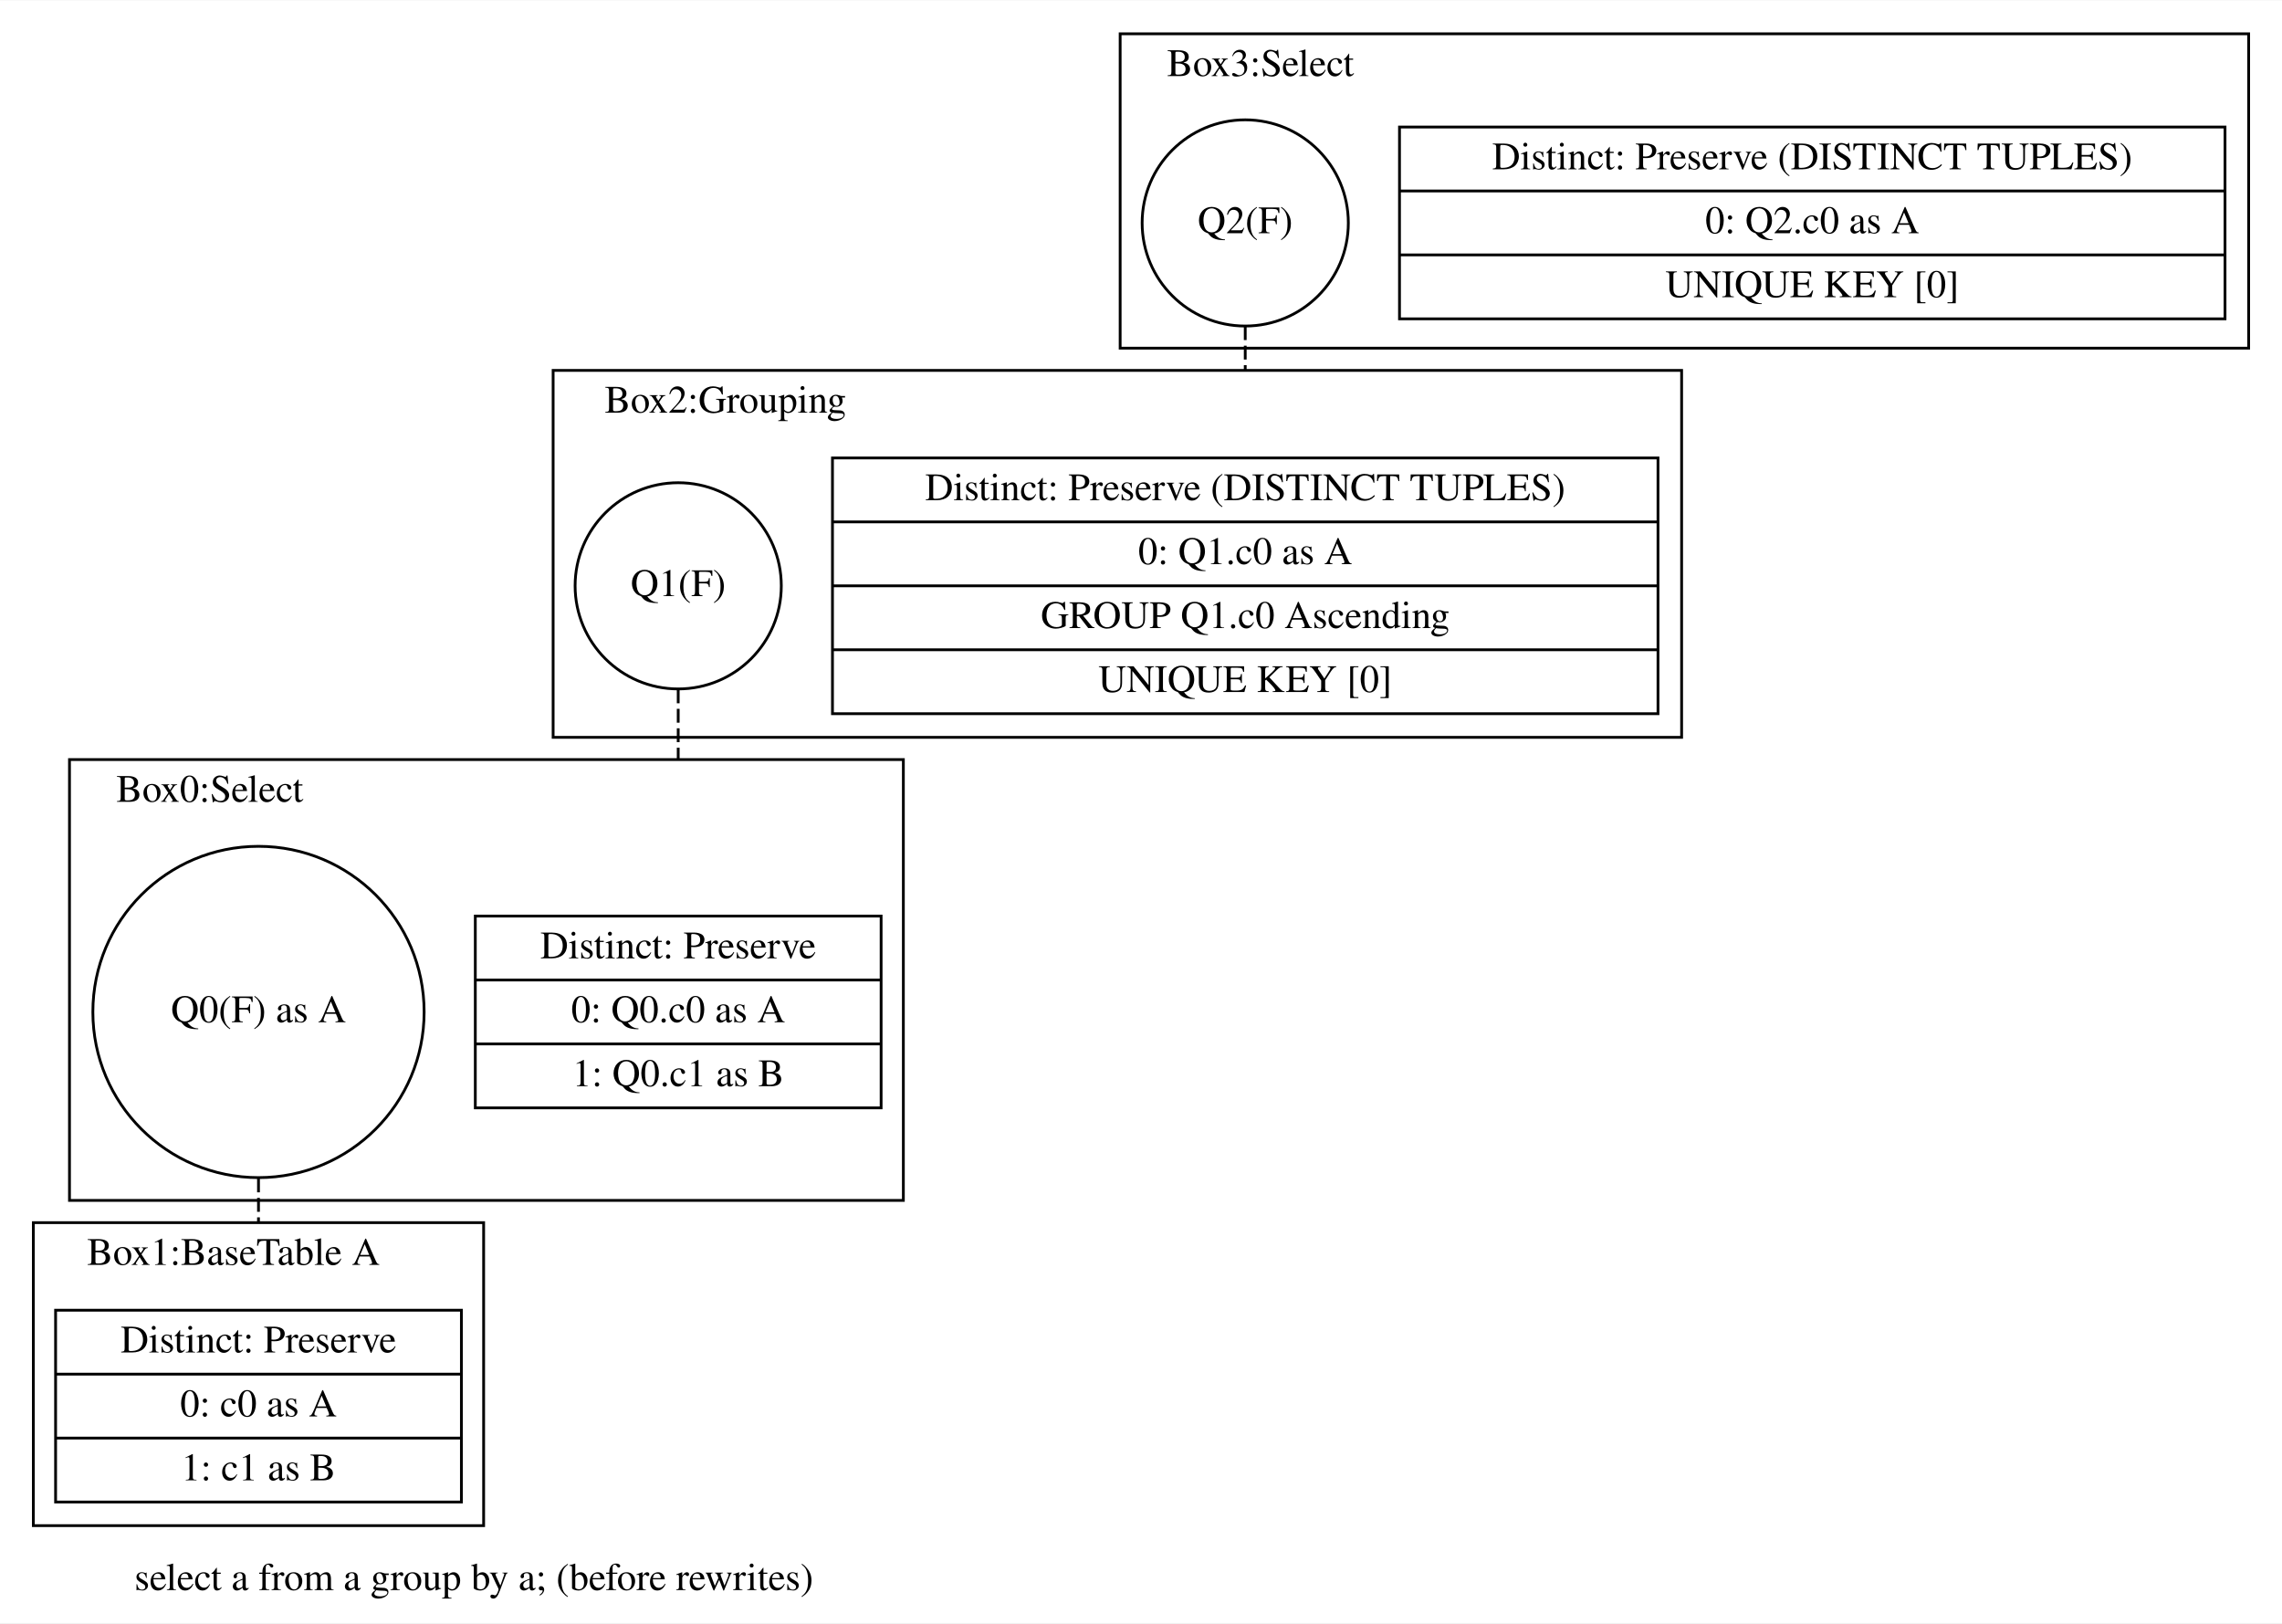
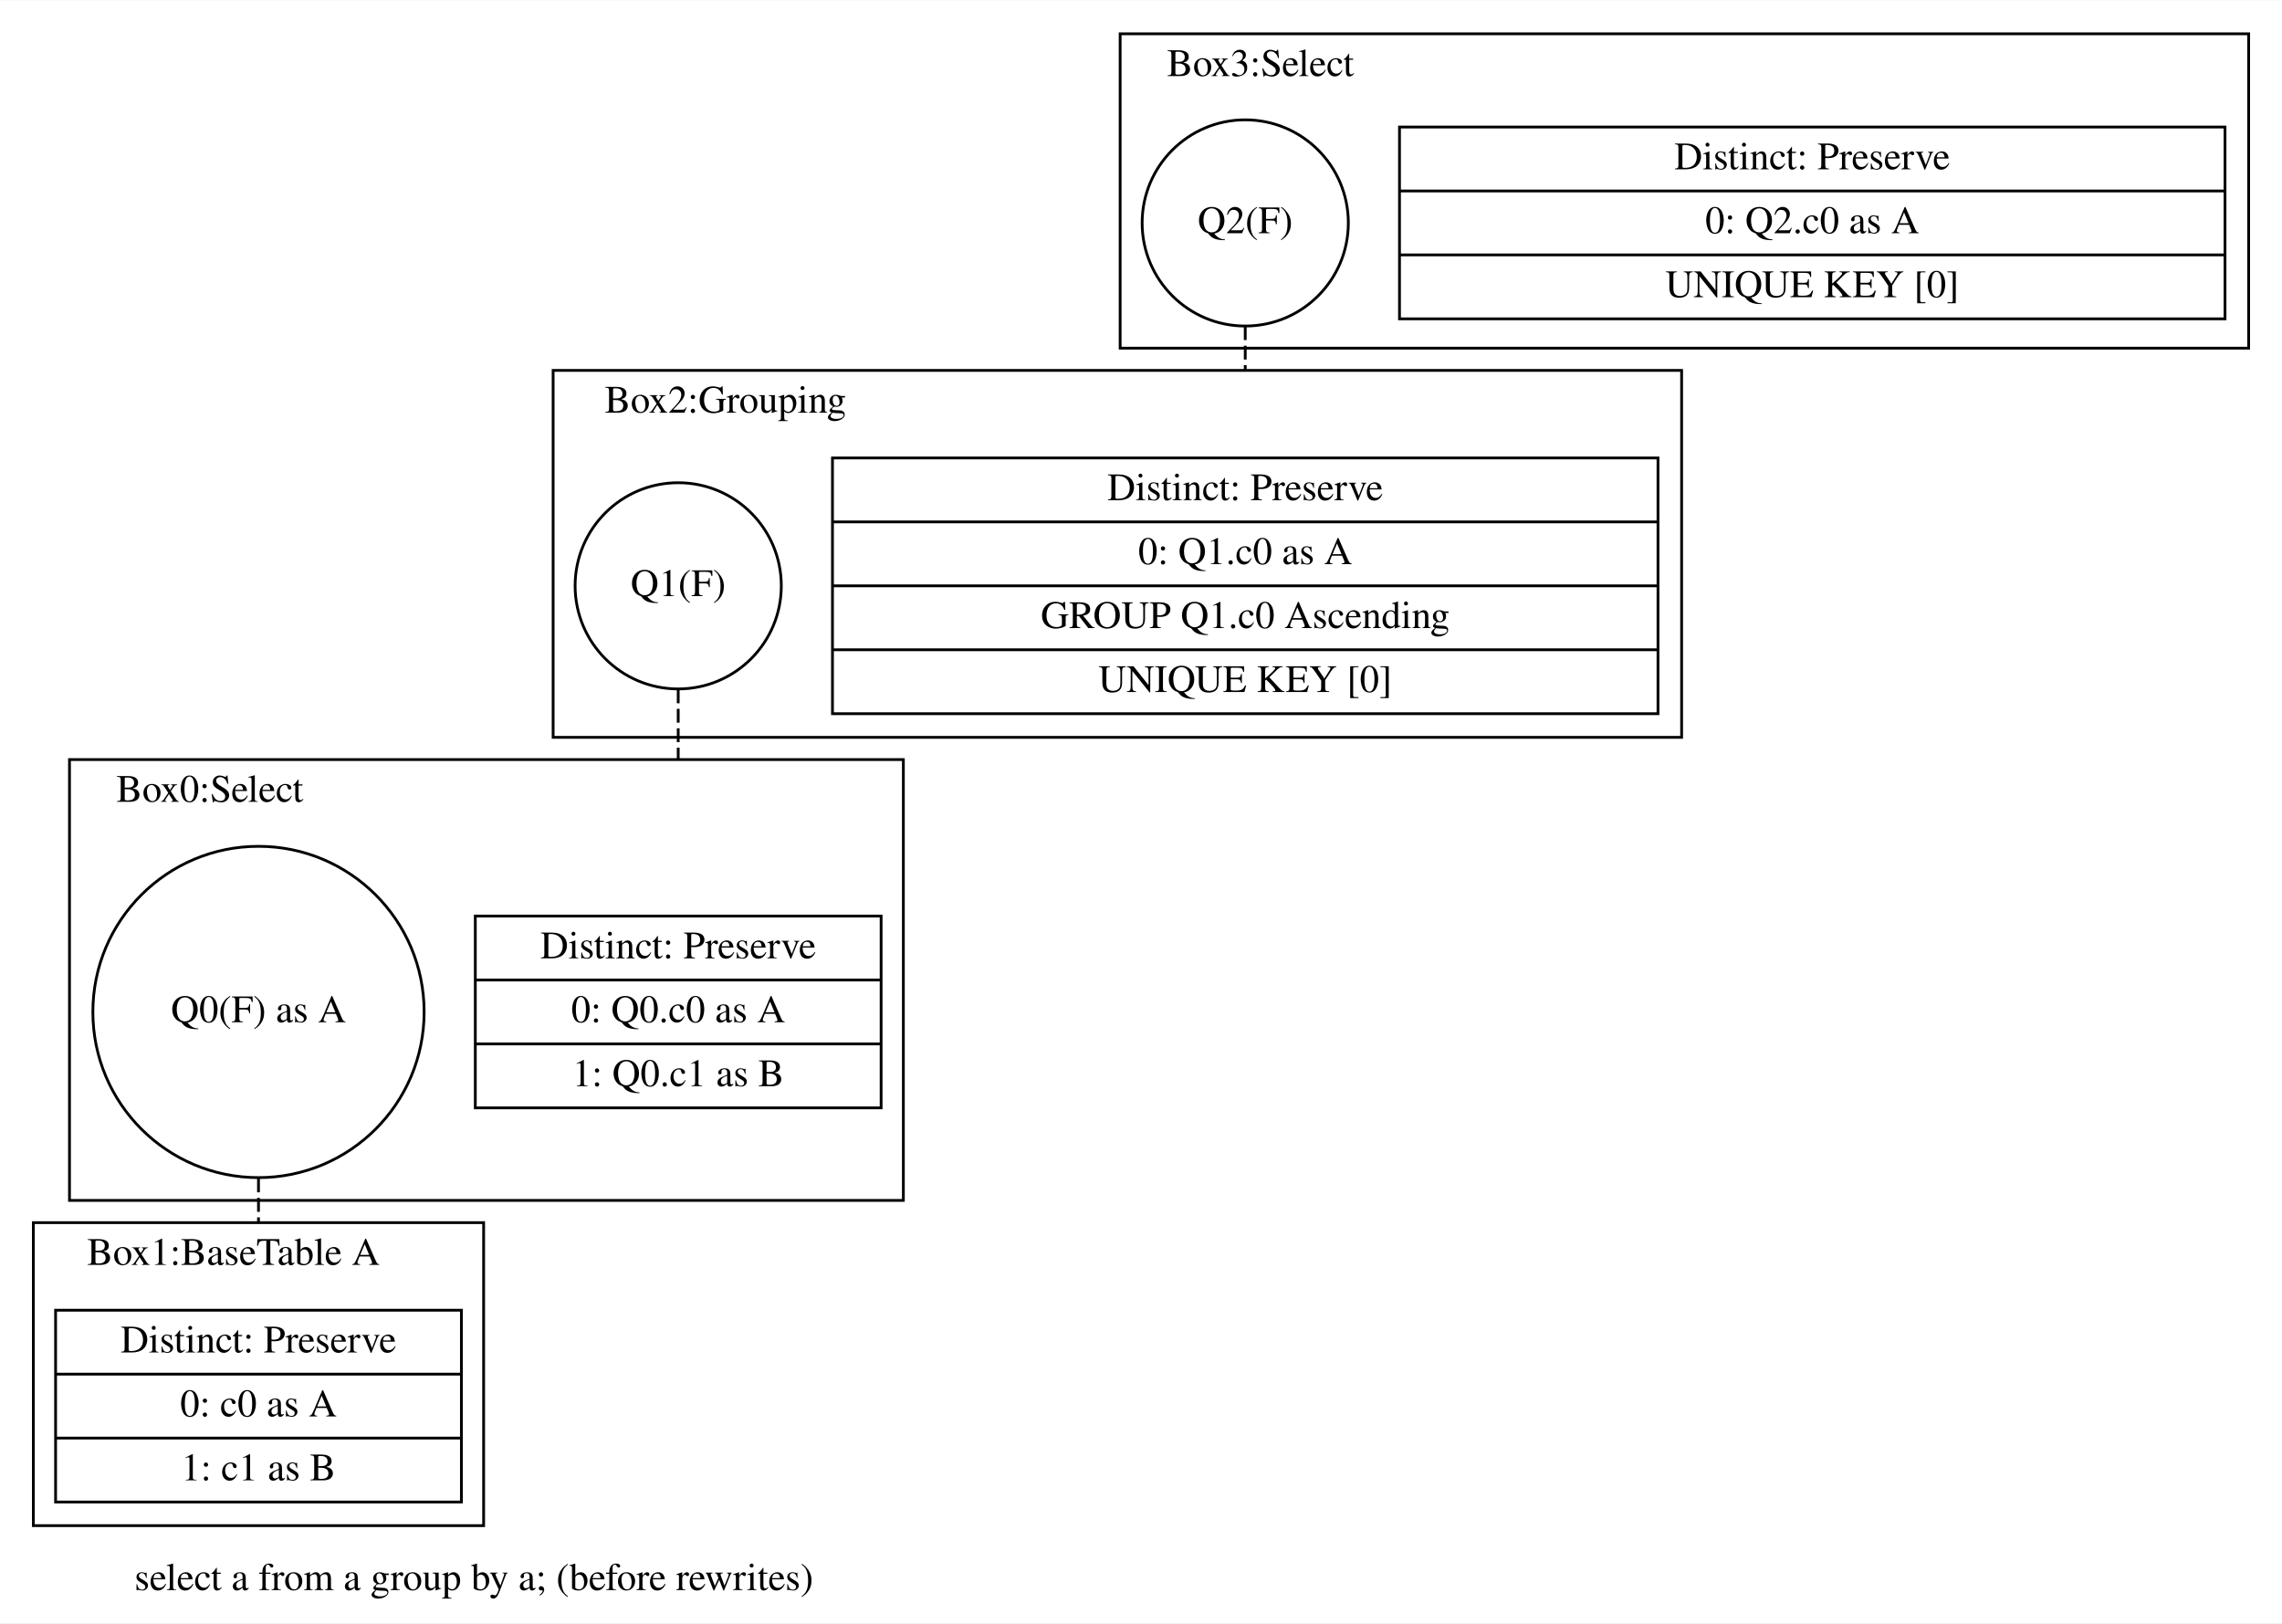
<svg xmlns="http://www.w3.org/2000/svg" width="821pt" height="584pt" viewBox="0.00 0.00 821.00 583.68">
  <g id="graph0" class="graph" transform="scale(1 1) rotate(0) translate(4 579.68)">
    <polygon fill="white" stroke="transparent" points="-4,4 -4,-579.68 817,-579.68 817,4 -4,4" />
    <text text-anchor="middle" x="166.5" y="-7.8" font-family="Times,serif" font-size="14.00">select a from a group by a; (before rewrites)</text>
    <g id="clust1" class="cluster">
      <polygon fill="none" stroke="black" points="399,-454.59 399,-567.68 805,-567.68 805,-454.59 399,-454.59" />
      <text text-anchor="middle" x="449.5" y="-552.48" font-family="Times,serif" font-size="14.00">Box3:Select</text>
    </g>
    <g id="clust3" class="cluster">
      <polygon fill="none" stroke="black" points="195,-314.59 195,-446.59 601,-446.59 601,-314.59 195,-314.59" />
      <text text-anchor="middle" x="257" y="-431.39" font-family="Times,serif" font-size="14.00">Box2:Grouping</text>
    </g>
    <g id="clust5" class="cluster">
      <polygon fill="none" stroke="black" points="21,-148 21,-306.59 321,-306.59 321,-148 21,-148" />
      <text text-anchor="middle" x="71.5" y="-291.39" font-family="Times,serif" font-size="14.00">Box0:Select</text>
    </g>
    <g id="clust7" class="cluster">
      <polygon fill="none" stroke="black" points="8,-31 8,-140 170,-140 170,-31 8,-31" />
      <text text-anchor="middle" x="80" y="-124.8" font-family="Times,serif" font-size="14.00">Box1:BaseTable A</text>
    </g>
    <g id="node1" class="node">
      <polygon fill="none" stroke="black" points="499.5,-465.14 499.5,-534.14 796.5,-534.14 796.5,-465.14 499.5,-465.14" />
-       <text text-anchor="middle" x="648" y="-518.94" font-family="Times,serif" font-size="14.00">Distinct: Preserve (DISTINCT TUPLES)</text>
+       <text text-anchor="middle" x="648" y="-518.94" font-family="Times,serif" font-size="14.00">Distinct: Preserve</text>
      <polyline fill="none" stroke="black" points="499.5,-511.14 796.5,-511.14 " />
      <text text-anchor="middle" x="648" y="-495.94" font-family="Times,serif" font-size="14.00">0: Q2.c0 as A</text>
      <polyline fill="none" stroke="black" points="499.5,-488.14 796.5,-488.14 " />
      <text text-anchor="middle" x="648" y="-472.94" font-family="Times,serif" font-size="14.00">UNIQUE KEY [0]</text>
    </g>
    <g id="node2" class="node">
      <ellipse fill="none" stroke="black" cx="444" cy="-499.64" rx="37.09" ry="37.09" />
      <text text-anchor="middle" x="444" y="-495.94" font-family="Times,serif" font-size="14.00">Q2(F)</text>
    </g>
    <g id="node3" class="node">
      <polygon fill="none" stroke="black" points="295.5,-323.09 295.5,-415.09 592.5,-415.09 592.5,-323.09 295.5,-323.09" />
-       <text text-anchor="middle" x="444" y="-399.89" font-family="Times,serif" font-size="14.00">Distinct: Preserve (DISTINCT TUPLES)</text>
+       <text text-anchor="middle" x="444" y="-399.89" font-family="Times,serif" font-size="14.00">Distinct: Preserve</text>
      <polyline fill="none" stroke="black" points="295.5,-392.09 592.5,-392.09 " />
      <text text-anchor="middle" x="444" y="-376.89" font-family="Times,serif" font-size="14.00">0: Q1.c0 as A</text>
      <polyline fill="none" stroke="black" points="295.5,-369.09 592.5,-369.09 " />
      <text text-anchor="middle" x="444" y="-353.89" font-family="Times,serif" font-size="14.00">GROUP Q1.c0 Ascending</text>
      <polyline fill="none" stroke="black" points="295.5,-346.09 592.5,-346.09 " />
      <text text-anchor="middle" x="444" y="-330.89" font-family="Times,serif" font-size="14.00">UNIQUE KEY [0]</text>
    </g>
    <g id="edge1" class="edge">
      <path fill="none" stroke="black" stroke-dasharray="5,2" d="M444,-462.49C444,-457.42 444,-452.07 444,-446.59" />
    </g>
    <g id="node4" class="node">
      <ellipse fill="none" stroke="black" cx="240" cy="-369.09" rx="37.09" ry="37.09" />
      <text text-anchor="middle" x="240" y="-365.39" font-family="Times,serif" font-size="14.00">Q1(F)</text>
    </g>
    <g id="node5" class="node">
      <polygon fill="none" stroke="black" points="167,-181.29 167,-250.29 313,-250.29 313,-181.29 167,-181.29" />
      <text text-anchor="middle" x="240" y="-235.09" font-family="Times,serif" font-size="14.00">Distinct: Preserve</text>
      <polyline fill="none" stroke="black" points="167,-227.29 313,-227.29 " />
      <text text-anchor="middle" x="240" y="-212.09" font-family="Times,serif" font-size="14.00">0: Q0.c0 as A</text>
      <polyline fill="none" stroke="black" points="167,-204.29 313,-204.29 " />
      <text text-anchor="middle" x="240" y="-189.09" font-family="Times,serif" font-size="14.00">1: Q0.c1 as B</text>
    </g>
    <g id="edge2" class="edge">
      <path fill="none" stroke="black" stroke-dasharray="5,2" d="M240,-331.85C240,-324.04 240,-315.45 240,-306.59" />
    </g>
    <g id="node6" class="node">
      <ellipse fill="none" stroke="black" cx="89" cy="-215.79" rx="59.59" ry="59.59" />
      <text text-anchor="middle" x="89" y="-212.09" font-family="Times,serif" font-size="14.00">Q0(F) as A</text>
    </g>
    <g id="node7" class="node">
      <polygon fill="none" stroke="black" points="16,-39.5 16,-108.5 162,-108.5 162,-39.5 16,-39.5" />
      <text text-anchor="middle" x="89" y="-93.3" font-family="Times,serif" font-size="14.00">Distinct: Preserve</text>
      <polyline fill="none" stroke="black" points="16,-85.5 162,-85.5 " />
      <text text-anchor="middle" x="89" y="-70.3" font-family="Times,serif" font-size="14.00">0: c0 as A</text>
      <polyline fill="none" stroke="black" points="16,-62.5 162,-62.5 " />
      <text text-anchor="middle" x="89" y="-47.3" font-family="Times,serif" font-size="14.00">1: c1 as B</text>
    </g>
    <g id="edge3" class="edge">
      <path fill="none" stroke="black" stroke-dasharray="5,2" d="M89,-155.91C89,-150.65 89,-145.31 89,-140" />
    </g>
  </g>
</svg>
